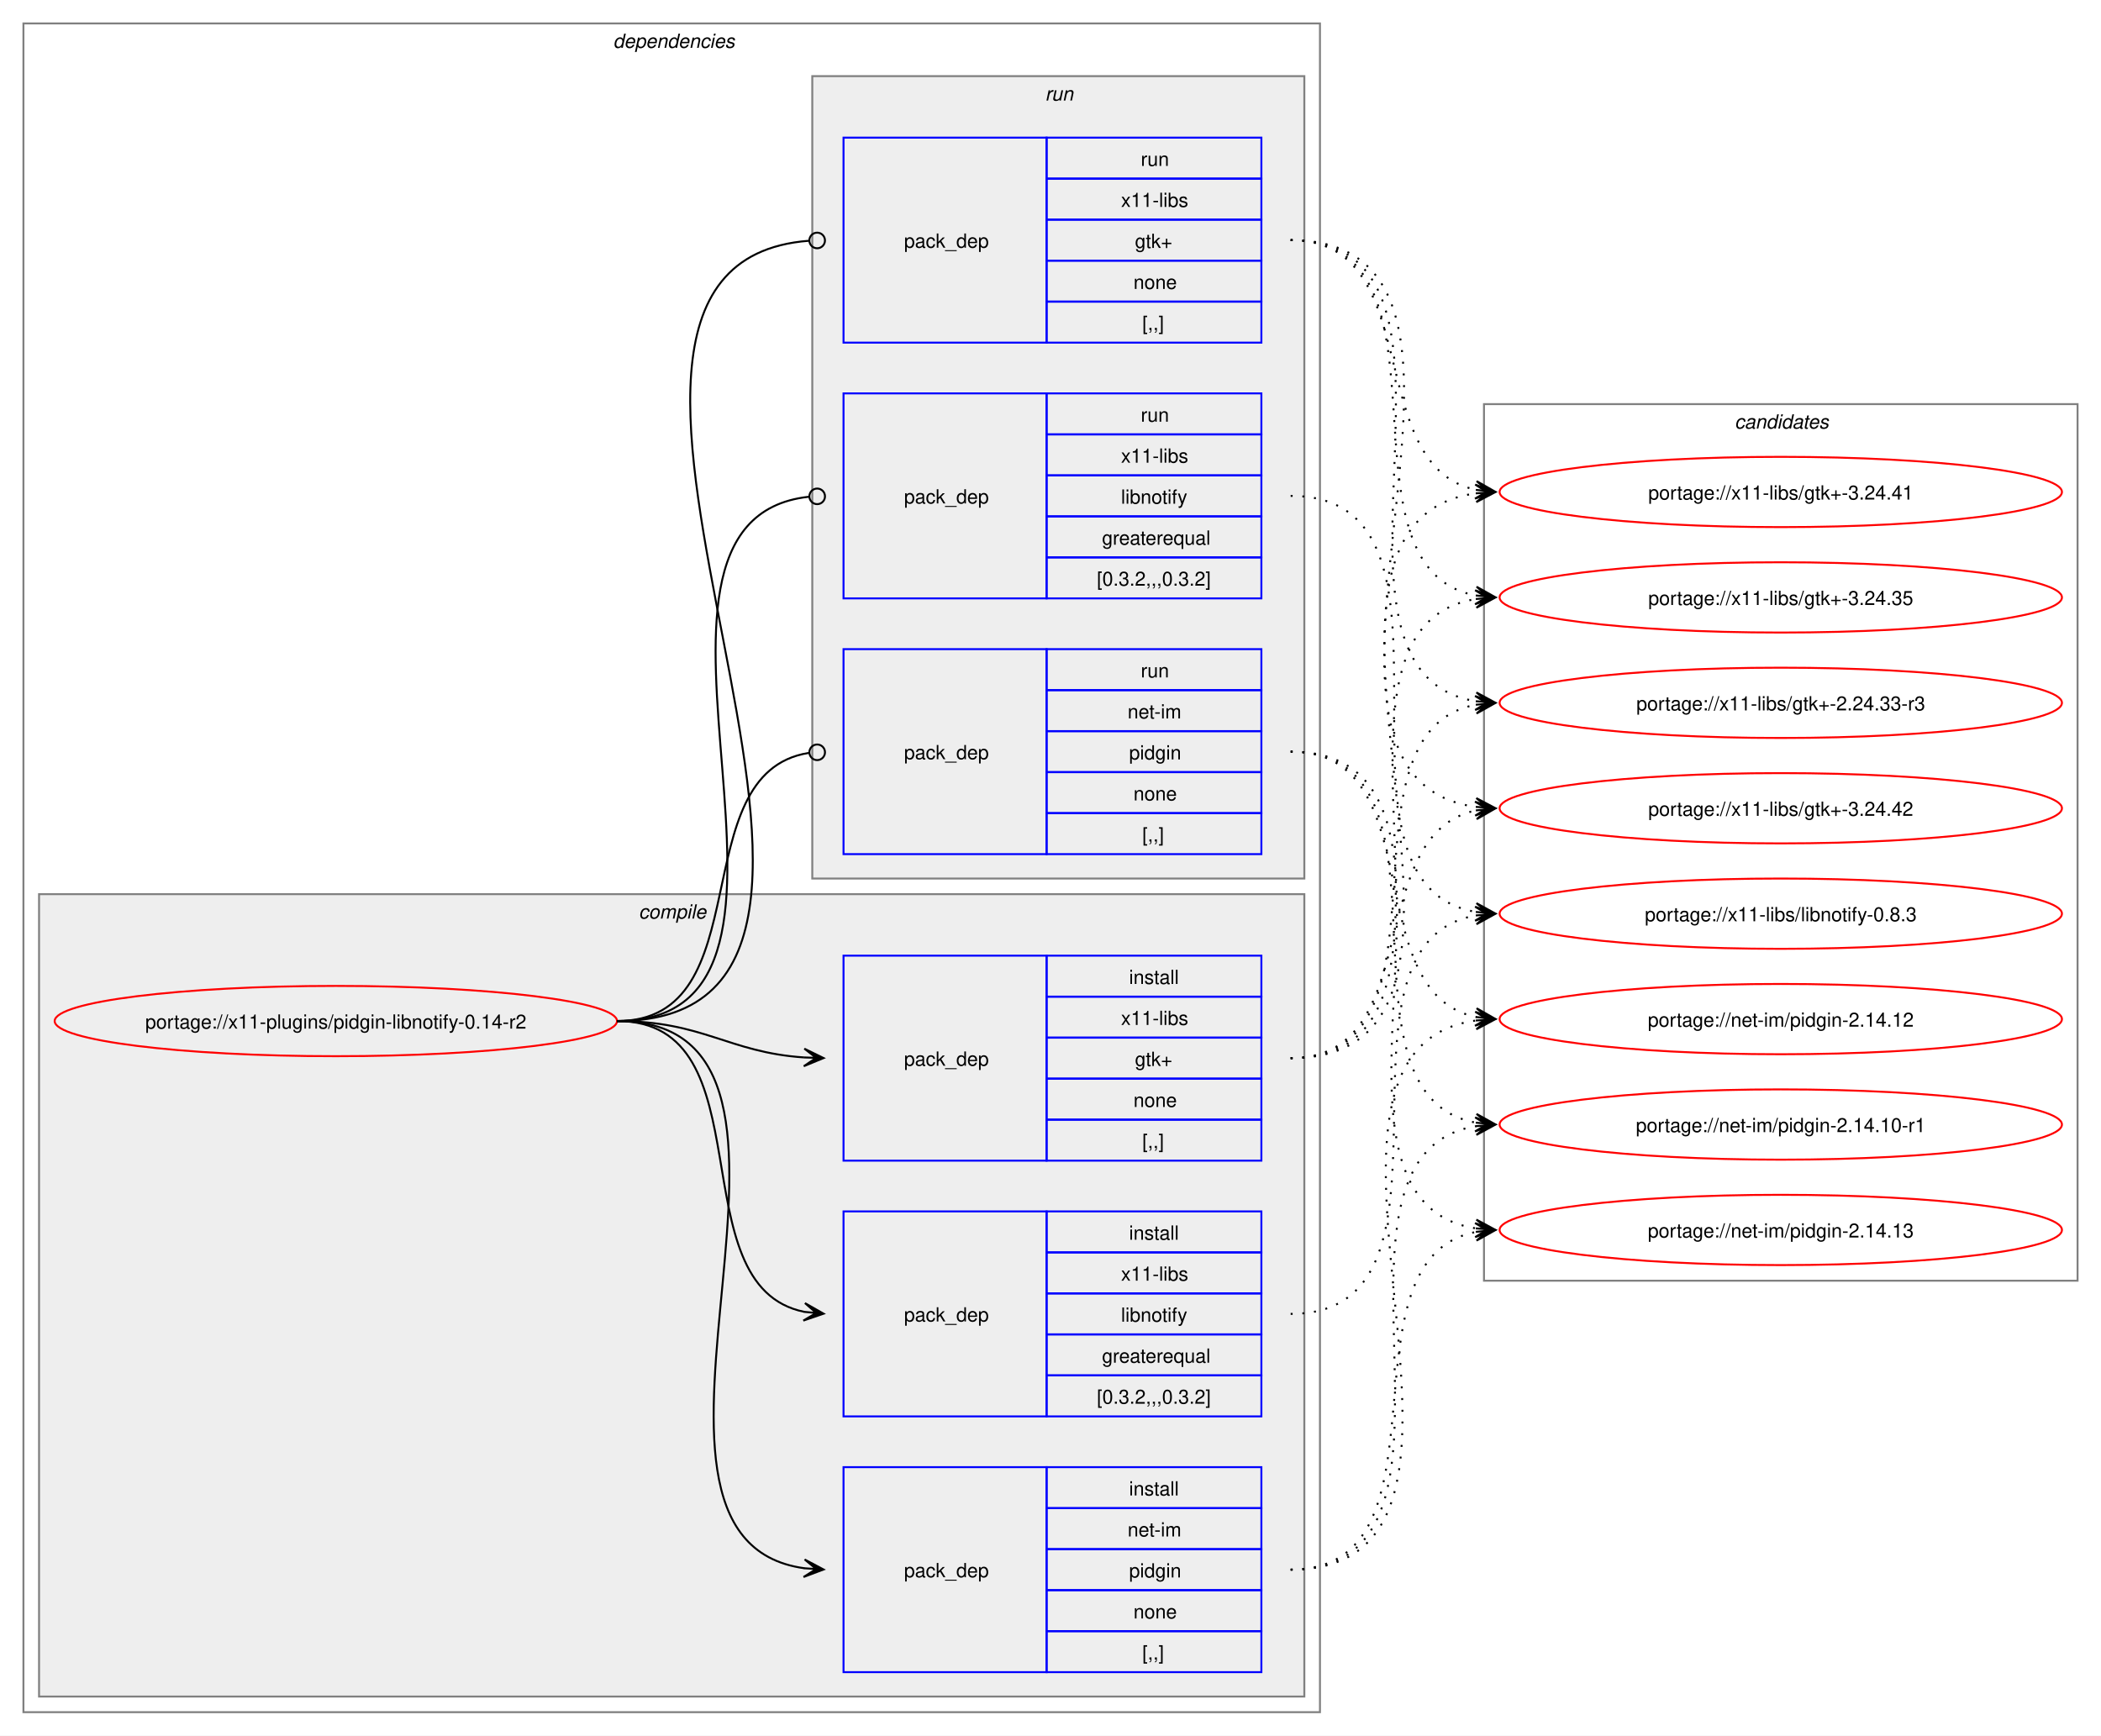
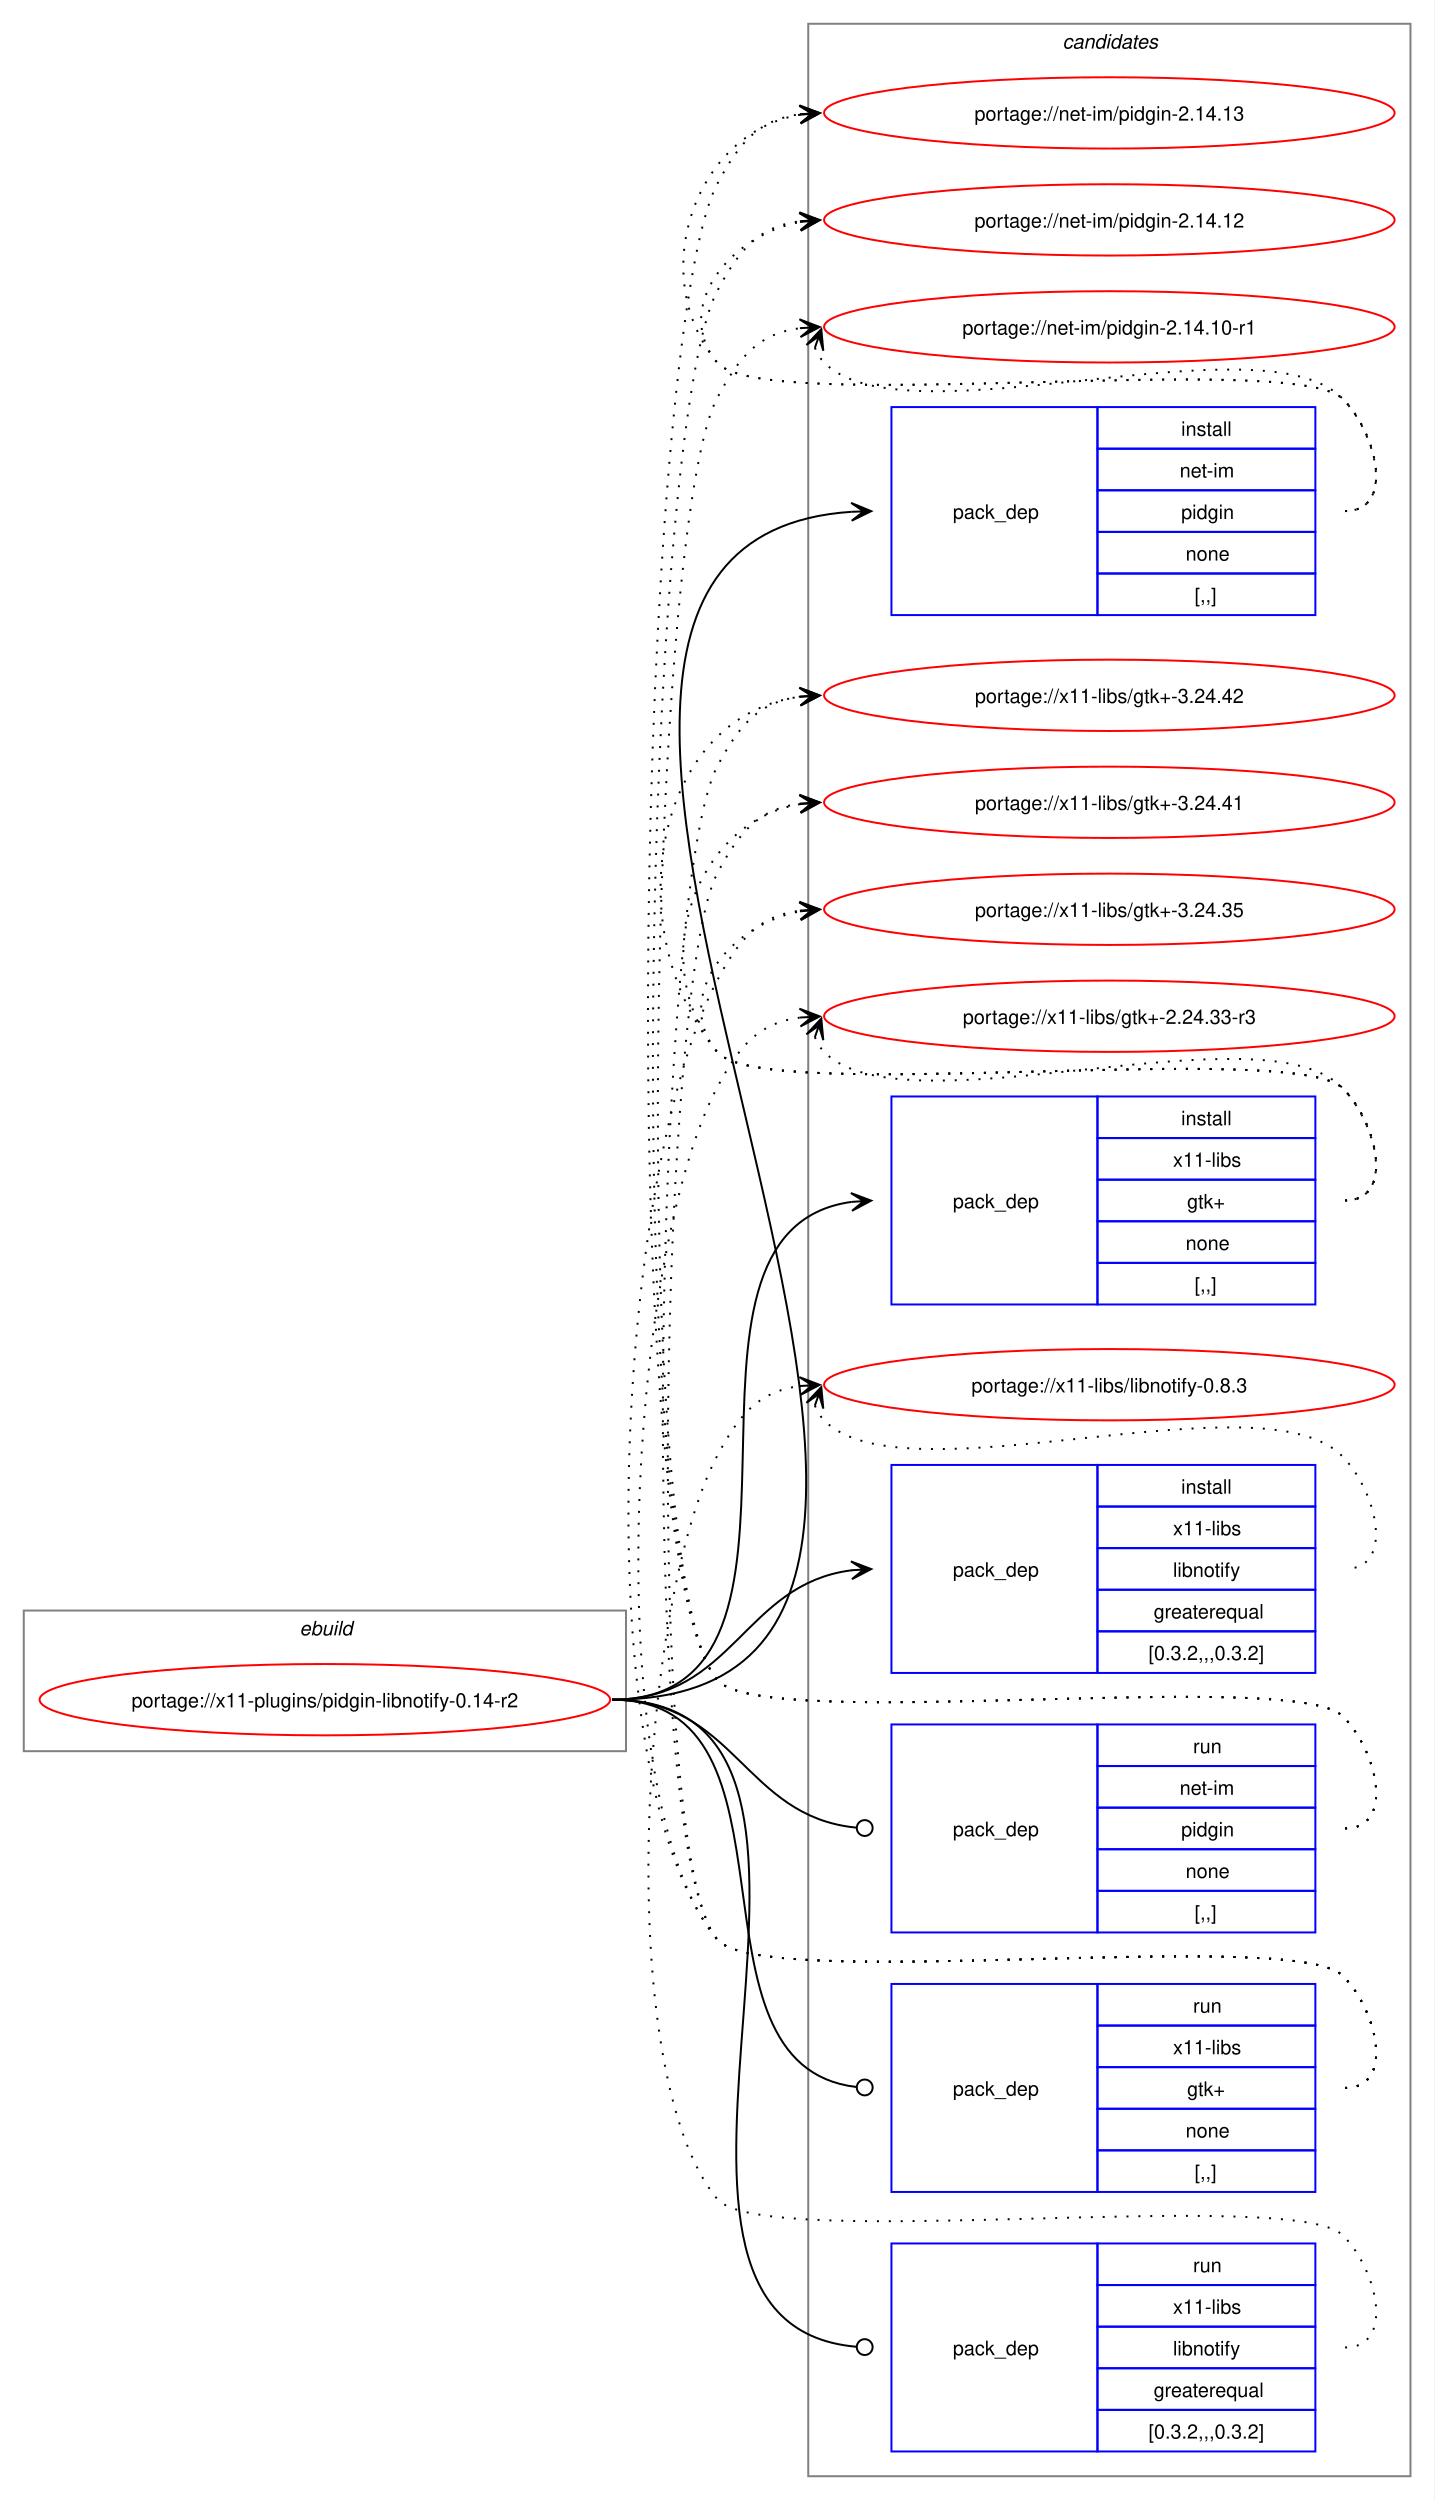
- <svg xmlns="http://www.w3.org/2000/svg" xmlns:xlink="http://www.w3.org/1999/xlink" width="1076pt" height="889pt" viewBox="0.00 0.00 1076.00 889.00">
-   <g id="graph0" class="graph" transform="scale(1 1) rotate(0) translate(4 885)">
-     <polygon fill="white" stroke="none" points="-4,4 -4,-885 1072,-885 1072,4 -4,4" />
-     <g id="clust2" class="cluster">
-       <polygon fill="none" stroke="gray" points="8,-8 8,-873 672,-873 672,-8 8,-8" />
-       <text text-anchor="start" x="310" y="-860.5" font-family="Helvetica,sans-Serif" font-style="italic" font-size="10.00">dependencies</text>
-     </g>
-     <g id="clust3" class="cluster">
-       <polygon fill="#eeeeee" stroke="gray" points="16,-16 16,-427 664,-427 664,-16 16,-16" />
-       <text text-anchor="start" x="323.12" y="-414.5" font-family="Helvetica,sans-Serif" font-style="italic" font-size="10.00">compile</text>
-     </g>
-     <g id="clust8" class="cluster">
-       <polygon fill="#eeeeee" stroke="gray" points="412,-435 412,-846 664,-846 664,-435 412,-435" />
-       <text text-anchor="start" x="531.25" y="-833.5" font-family="Helvetica,sans-Serif" font-style="italic" font-size="10.00">run</text>
+ <svg xmlns="http://www.w3.org/2000/svg" xmlns:xlink="http://www.w3.org/1999/xlink" width="724pt" height="1262pt" viewBox="0.00 0.00 724.00 1262.00">
+   <g id="graph0" class="graph" transform="scale(1 1) rotate(0) translate(4 1258)">
+     <polygon fill="white" stroke="none" points="-4,4 -4,-1258 720,-1258 720,4 -4,4" />
+     <g id="clust1" class="cluster">
+       <polygon fill="none" stroke="gray" points="8,-374 8,-445 312,-445 312,-374 8,-374" />
+       <text text-anchor="start" x="147.25" y="-432.5" font-family="Helvetica,sans-Serif" font-style="italic" font-size="10.00">ebuild</text>
    </g>
    <g id="clust12" class="cluster">
-       <polygon fill="none" stroke="gray" points="756,-229 756,-678 1060,-678 1060,-229 756,-229" />
-       <text text-anchor="start" x="884.38" y="-665.5" font-family="Helvetica,sans-Serif" font-style="italic" font-size="10.00">candidates</text>
+       <polygon fill="none" stroke="gray" points="404,-8 404,-1246 708,-1246 708,-8 404,-8" />
+       <text text-anchor="start" x="532.38" y="-1233.5" font-family="Helvetica,sans-Serif" font-style="italic" font-size="10.00">candidates</text>
    </g>
    <g id="node1" class="node">
      <g id="a_node1">
        <a xlink:href="../x11-plugins/pidgin-libnotify-0.14-r2.svg" xlink:title="portage://x11-plugins/pidgin-libnotify-0.14-r2">
-           <ellipse fill="none" stroke="red" cx="168" cy="-362" rx="144" ry="18" />
-           <text text-anchor="middle" x="168" y="-358.12" font-family="Helvetica,sans-Serif" font-size="10.00">portage://x11-plugins/pidgin-libnotify-0.14-r2</text>
+           <ellipse fill="none" stroke="red" cx="160" cy="-400" rx="144" ry="18" />
+           <text text-anchor="middle" x="160" y="-396.12" font-family="Helvetica,sans-Serif" font-size="10.00">portage://x11-plugins/pidgin-libnotify-0.14-r2</text>
        </a>
      </g>
    </g>
    <g id="node2" class="node">
-       <polygon fill="none" stroke="blue" points="428,-28.5 428,-133.5 532,-133.5 532,-28.5 428,-28.5" />
-       <text text-anchor="start" x="459" y="-77.12" font-family="Helvetica,sans-Serif" font-size="10.00">pack_dep</text>
-       <polygon fill="none" stroke="blue" points="532,-112.5 532,-133.5 642,-133.5 642,-112.5 532,-112.5" />
-       <text text-anchor="start" x="574.25" y="-119" font-family="Helvetica,sans-Serif" font-size="10.00">install</text>
-       <polygon fill="none" stroke="blue" points="532,-91.5 532,-112.5 642,-112.5 642,-91.5 532,-91.5" />
-       <text text-anchor="start" x="573.5" y="-98" font-family="Helvetica,sans-Serif" font-size="10.00">net-im</text>
-       <polygon fill="none" stroke="blue" points="532,-70.5 532,-91.5 642,-91.5 642,-70.5 532,-70.5" />
-       <text text-anchor="start" x="574.25" y="-77" font-family="Helvetica,sans-Serif" font-size="10.00">pidgin</text>
-       <polygon fill="none" stroke="blue" points="532,-49.5 532,-70.5 642,-70.5 642,-49.5 532,-49.5" />
-       <text text-anchor="start" x="576.5" y="-56" font-family="Helvetica,sans-Serif" font-size="10.00">none</text>
-       <polygon fill="none" stroke="blue" points="532,-28.5 532,-49.5 642,-49.5 642,-28.5 532,-28.5" />
-       <text text-anchor="start" x="581" y="-35" font-family="Helvetica,sans-Serif" font-size="10.00">[,,]</text>
+       <polygon fill="none" stroke="blue" points="446,-947.5 446,-1052.5 550,-1052.5 550,-947.5 446,-947.5" />
+       <text text-anchor="start" x="477" y="-996.12" font-family="Helvetica,sans-Serif" font-size="10.00">pack_dep</text>
+       <polygon fill="none" stroke="blue" points="550,-1031.5 550,-1052.5 660,-1052.5 660,-1031.5 550,-1031.5" />
+       <text text-anchor="start" x="592.25" y="-1038" font-family="Helvetica,sans-Serif" font-size="10.00">install</text>
+       <polygon fill="none" stroke="blue" points="550,-1010.5 550,-1031.5 660,-1031.5 660,-1010.5 550,-1010.5" />
+       <text text-anchor="start" x="591.5" y="-1017" font-family="Helvetica,sans-Serif" font-size="10.00">net-im</text>
+       <polygon fill="none" stroke="blue" points="550,-989.5 550,-1010.5 660,-1010.5 660,-989.5 550,-989.5" />
+       <text text-anchor="start" x="592.25" y="-996" font-family="Helvetica,sans-Serif" font-size="10.00">pidgin</text>
+       <polygon fill="none" stroke="blue" points="550,-968.5 550,-989.5 660,-989.5 660,-968.5 550,-968.5" />
+       <text text-anchor="start" x="594.5" y="-975" font-family="Helvetica,sans-Serif" font-size="10.00">none</text>
+       <polygon fill="none" stroke="blue" points="550,-947.5 550,-968.5 660,-968.5 660,-947.5 550,-947.5" />
+       <text text-anchor="start" x="599" y="-954" font-family="Helvetica,sans-Serif" font-size="10.00">[,,]</text>
    </g>
    <g id="edge1" class="edge">
-       <path fill="none" stroke="black" d="M312,-362C441.72,-362 294.5,-97.22 408,-81.71" />
-       <polygon fill="black" stroke="black" points="417.78,-81.08 408.09,-86.21 414.01,-81.32 407.8,-81.72 407.8,-81.72 407.8,-81.72 414.01,-81.32 407.52,-77.23 417.78,-81.08" />
+       <path fill="none" stroke="black" d="M305,-400C574.18,-400 175.55,-983.13 425.81,-999.64" />
+       <polygon fill="black" stroke="black" points="435.78,-999.96 425.64,-1004.14 432,-999.84 425.79,-999.64 425.79,-999.64 425.79,-999.64 432,-999.84 425.93,-995.14 435.78,-999.96" />
    </g>
    <g id="node3" class="node">
-       <polygon fill="none" stroke="blue" points="428,-290.5 428,-395.5 532,-395.5 532,-290.5 428,-290.5" />
-       <text text-anchor="start" x="459" y="-339.12" font-family="Helvetica,sans-Serif" font-size="10.00">pack_dep</text>
-       <polygon fill="none" stroke="blue" points="532,-374.5 532,-395.5 642,-395.5 642,-374.5 532,-374.5" />
-       <text text-anchor="start" x="574.25" y="-381" font-family="Helvetica,sans-Serif" font-size="10.00">install</text>
-       <polygon fill="none" stroke="blue" points="532,-353.5 532,-374.5 642,-374.5 642,-353.5 532,-353.5" />
-       <text text-anchor="start" x="570.12" y="-360" font-family="Helvetica,sans-Serif" font-size="10.00">x11-libs</text>
-       <polygon fill="none" stroke="blue" points="532,-332.5 532,-353.5 642,-353.5 642,-332.5 532,-332.5" />
-       <text text-anchor="start" x="577.25" y="-339" font-family="Helvetica,sans-Serif" font-size="10.00">gtk+</text>
-       <polygon fill="none" stroke="blue" points="532,-311.5 532,-332.5 642,-332.5 642,-311.5 532,-311.5" />
-       <text text-anchor="start" x="576.5" y="-318" font-family="Helvetica,sans-Serif" font-size="10.00">none</text>
-       <polygon fill="none" stroke="blue" points="532,-290.5 532,-311.5 642,-311.5 642,-290.5 532,-290.5" />
-       <text text-anchor="start" x="581" y="-297" font-family="Helvetica,sans-Serif" font-size="10.00">[,,]</text>
+       <polygon fill="none" stroke="blue" points="446,-599.5 446,-704.5 550,-704.5 550,-599.5 446,-599.5" />
+       <text text-anchor="start" x="477" y="-648.12" font-family="Helvetica,sans-Serif" font-size="10.00">pack_dep</text>
+       <polygon fill="none" stroke="blue" points="550,-683.5 550,-704.5 660,-704.5 660,-683.5 550,-683.5" />
+       <text text-anchor="start" x="592.25" y="-690" font-family="Helvetica,sans-Serif" font-size="10.00">install</text>
+       <polygon fill="none" stroke="blue" points="550,-662.5 550,-683.5 660,-683.5 660,-662.5 550,-662.5" />
+       <text text-anchor="start" x="588.12" y="-669" font-family="Helvetica,sans-Serif" font-size="10.00">x11-libs</text>
+       <polygon fill="none" stroke="blue" points="550,-641.5 550,-662.5 660,-662.5 660,-641.5 550,-641.5" />
+       <text text-anchor="start" x="595.25" y="-648" font-family="Helvetica,sans-Serif" font-size="10.00">gtk+</text>
+       <polygon fill="none" stroke="blue" points="550,-620.5 550,-641.5 660,-641.5 660,-620.5 550,-620.5" />
+       <text text-anchor="start" x="594.5" y="-627" font-family="Helvetica,sans-Serif" font-size="10.00">none</text>
+       <polygon fill="none" stroke="blue" points="550,-599.5 550,-620.5 660,-620.5 660,-599.5 550,-599.5" />
+       <text text-anchor="start" x="599" y="-606" font-family="Helvetica,sans-Serif" font-size="10.00">[,,]</text>
    </g>
    <g id="edge2" class="edge">
-       <path fill="none" stroke="black" d="M312,-362C356.34,-362 368.74,-345.99 407.84,-343.36" />
-       <polygon fill="black" stroke="black" points="417.78,-343.04 407.93,-347.86 414,-343.16 407.79,-343.36 407.79,-343.36 407.79,-343.36 414,-343.16 407.64,-338.87 417.78,-343.04" />
+       <path fill="none" stroke="black" d="M305,-400C427.48,-400 317.88,-636.5 425.86,-651.28" />
+       <polygon fill="black" stroke="black" points="435.78,-651.92 425.51,-655.76 432.01,-651.68 425.81,-651.27 425.81,-651.27 425.81,-651.27 432.01,-651.68 426.1,-646.78 435.78,-651.92" />
    </g>
    <g id="node4" class="node">
-       <polygon fill="none" stroke="blue" points="428,-159.5 428,-264.5 532,-264.5 532,-159.5 428,-159.5" />
-       <text text-anchor="start" x="459" y="-208.12" font-family="Helvetica,sans-Serif" font-size="10.00">pack_dep</text>
-       <polygon fill="none" stroke="blue" points="532,-243.5 532,-264.5 642,-264.5 642,-243.5 532,-243.5" />
-       <text text-anchor="start" x="574.25" y="-250" font-family="Helvetica,sans-Serif" font-size="10.00">install</text>
-       <polygon fill="none" stroke="blue" points="532,-222.5 532,-243.5 642,-243.5 642,-222.5 532,-222.5" />
-       <text text-anchor="start" x="570.12" y="-229" font-family="Helvetica,sans-Serif" font-size="10.00">x11-libs</text>
-       <polygon fill="none" stroke="blue" points="532,-201.5 532,-222.5 642,-222.5 642,-201.5 532,-201.5" />
-       <text text-anchor="start" x="570.12" y="-208" font-family="Helvetica,sans-Serif" font-size="10.00">libnotify</text>
-       <polygon fill="none" stroke="blue" points="532,-180.5 532,-201.5 642,-201.5 642,-180.5 532,-180.5" />
-       <text text-anchor="start" x="560.38" y="-187" font-family="Helvetica,sans-Serif" font-size="10.00">greaterequal</text>
-       <polygon fill="none" stroke="blue" points="532,-159.5 532,-180.5 642,-180.5 642,-159.5 532,-159.5" />
-       <text text-anchor="start" x="557.75" y="-166" font-family="Helvetica,sans-Serif" font-size="10.00">[0.3.2,,,0.3.2]</text>
+       <polygon fill="none" stroke="blue" points="446,-413.5 446,-518.5 550,-518.5 550,-413.5 446,-413.5" />
+       <text text-anchor="start" x="477" y="-462.12" font-family="Helvetica,sans-Serif" font-size="10.00">pack_dep</text>
+       <polygon fill="none" stroke="blue" points="550,-497.5 550,-518.5 660,-518.5 660,-497.5 550,-497.5" />
+       <text text-anchor="start" x="592.25" y="-504" font-family="Helvetica,sans-Serif" font-size="10.00">install</text>
+       <polygon fill="none" stroke="blue" points="550,-476.5 550,-497.5 660,-497.5 660,-476.5 550,-476.5" />
+       <text text-anchor="start" x="588.12" y="-483" font-family="Helvetica,sans-Serif" font-size="10.00">x11-libs</text>
+       <polygon fill="none" stroke="blue" points="550,-455.5 550,-476.5 660,-476.5 660,-455.5 550,-455.5" />
+       <text text-anchor="start" x="588.12" y="-462" font-family="Helvetica,sans-Serif" font-size="10.00">libnotify</text>
+       <polygon fill="none" stroke="blue" points="550,-434.5 550,-455.5 660,-455.5 660,-434.5 550,-434.5" />
+       <text text-anchor="start" x="578.38" y="-441" font-family="Helvetica,sans-Serif" font-size="10.00">greaterequal</text>
+       <polygon fill="none" stroke="blue" points="550,-413.5 550,-434.5 660,-434.5 660,-413.5 550,-413.5" />
+       <text text-anchor="start" x="575.75" y="-420" font-family="Helvetica,sans-Serif" font-size="10.00">[0.3.2,,,0.3.2]</text>
    </g>
    <g id="edge3" class="edge">
-       <path fill="none" stroke="black" d="M312,-362C389.89,-362 342.32,-226.29 407.96,-213.04" />
-       <polygon fill="black" stroke="black" points="417.79,-212.11 408.25,-217.53 414.02,-212.47 407.83,-213.05 407.83,-213.05 407.83,-213.05 414.02,-212.47 407.41,-208.57 417.79,-212.11" />
+       <path fill="none" stroke="black" d="M305,-400C366.75,-400 371.09,-458.49 426.11,-465.35" />
+       <polygon fill="black" stroke="black" points="435.78,-465.93 425.53,-469.82 432.01,-465.7 425.8,-465.33 425.8,-465.33 425.8,-465.33 432.01,-465.7 426.07,-460.84 435.78,-465.93" />
    </g>
    <g id="node5" class="node">
-       <polygon fill="none" stroke="blue" points="428,-447.5 428,-552.5 532,-552.5 532,-447.5 428,-447.5" />
-       <text text-anchor="start" x="459" y="-496.12" font-family="Helvetica,sans-Serif" font-size="10.00">pack_dep</text>
-       <polygon fill="none" stroke="blue" points="532,-531.5 532,-552.5 642,-552.5 642,-531.5 532,-531.5" />
-       <text text-anchor="start" x="580.25" y="-538" font-family="Helvetica,sans-Serif" font-size="10.00">run</text>
-       <polygon fill="none" stroke="blue" points="532,-510.5 532,-531.5 642,-531.5 642,-510.5 532,-510.5" />
-       <text text-anchor="start" x="573.5" y="-517" font-family="Helvetica,sans-Serif" font-size="10.00">net-im</text>
-       <polygon fill="none" stroke="blue" points="532,-489.5 532,-510.5 642,-510.5 642,-489.5 532,-489.5" />
-       <text text-anchor="start" x="574.25" y="-496" font-family="Helvetica,sans-Serif" font-size="10.00">pidgin</text>
-       <polygon fill="none" stroke="blue" points="532,-468.5 532,-489.5 642,-489.5 642,-468.5 532,-468.5" />
-       <text text-anchor="start" x="576.5" y="-475" font-family="Helvetica,sans-Serif" font-size="10.00">none</text>
-       <polygon fill="none" stroke="blue" points="532,-447.5 532,-468.5 642,-468.5 642,-447.5 532,-447.5" />
-       <text text-anchor="start" x="581" y="-454" font-family="Helvetica,sans-Serif" font-size="10.00">[,,]</text>
+       <polygon fill="none" stroke="blue" points="446,-282.5 446,-387.5 550,-387.5 550,-282.5 446,-282.5" />
+       <text text-anchor="start" x="477" y="-331.12" font-family="Helvetica,sans-Serif" font-size="10.00">pack_dep</text>
+       <polygon fill="none" stroke="blue" points="550,-366.5 550,-387.5 660,-387.5 660,-366.5 550,-366.5" />
+       <text text-anchor="start" x="598.25" y="-373" font-family="Helvetica,sans-Serif" font-size="10.00">run</text>
+       <polygon fill="none" stroke="blue" points="550,-345.5 550,-366.5 660,-366.5 660,-345.5 550,-345.5" />
+       <text text-anchor="start" x="591.5" y="-352" font-family="Helvetica,sans-Serif" font-size="10.00">net-im</text>
+       <polygon fill="none" stroke="blue" points="550,-324.5 550,-345.5 660,-345.5 660,-324.5 550,-324.5" />
+       <text text-anchor="start" x="592.25" y="-331" font-family="Helvetica,sans-Serif" font-size="10.00">pidgin</text>
+       <polygon fill="none" stroke="blue" points="550,-303.5 550,-324.5 660,-324.5 660,-303.5 550,-303.5" />
+       <text text-anchor="start" x="594.5" y="-310" font-family="Helvetica,sans-Serif" font-size="10.00">none</text>
+       <polygon fill="none" stroke="blue" points="550,-282.5 550,-303.5 660,-303.5 660,-282.5 550,-282.5" />
+       <text text-anchor="start" x="599" y="-289" font-family="Helvetica,sans-Serif" font-size="10.00">[,,]</text>
    </g>
    <g id="edge4" class="edge">
-       <path fill="none" stroke="black" d="M312,-362C386.43,-362 345.13,-488.91 410.07,-499.32" />
-       <ellipse fill="none" stroke="black" cx="414.51" cy="-499.66" rx="4" ry="4" />
+       <path fill="none" stroke="black" d="M305,-400C367.33,-400 371.35,-340.95 428.21,-335.42" />
+       <ellipse fill="none" stroke="black" cx="432.51" cy="-335.21" rx="4" ry="4" />
    </g>
    <g id="node6" class="node">
-       <polygon fill="none" stroke="blue" points="428,-709.5 428,-814.5 532,-814.5 532,-709.5 428,-709.5" />
-       <text text-anchor="start" x="459" y="-758.12" font-family="Helvetica,sans-Serif" font-size="10.00">pack_dep</text>
-       <polygon fill="none" stroke="blue" points="532,-793.5 532,-814.5 642,-814.5 642,-793.5 532,-793.5" />
-       <text text-anchor="start" x="580.25" y="-800" font-family="Helvetica,sans-Serif" font-size="10.00">run</text>
-       <polygon fill="none" stroke="blue" points="532,-772.5 532,-793.5 642,-793.5 642,-772.5 532,-772.5" />
-       <text text-anchor="start" x="570.12" y="-779" font-family="Helvetica,sans-Serif" font-size="10.00">x11-libs</text>
-       <polygon fill="none" stroke="blue" points="532,-751.5 532,-772.5 642,-772.5 642,-751.5 532,-751.5" />
-       <text text-anchor="start" x="577.25" y="-758" font-family="Helvetica,sans-Serif" font-size="10.00">gtk+</text>
-       <polygon fill="none" stroke="blue" points="532,-730.5 532,-751.5 642,-751.5 642,-730.5 532,-730.5" />
-       <text text-anchor="start" x="576.5" y="-737" font-family="Helvetica,sans-Serif" font-size="10.00">none</text>
-       <polygon fill="none" stroke="blue" points="532,-709.5 532,-730.5 642,-730.5 642,-709.5 532,-709.5" />
-       <text text-anchor="start" x="581" y="-716" font-family="Helvetica,sans-Serif" font-size="10.00">[,,]</text>
+       <polygon fill="none" stroke="blue" points="446,-151.5 446,-256.5 550,-256.5 550,-151.5 446,-151.5" />
+       <text text-anchor="start" x="477" y="-200.12" font-family="Helvetica,sans-Serif" font-size="10.00">pack_dep</text>
+       <polygon fill="none" stroke="blue" points="550,-235.5 550,-256.5 660,-256.5 660,-235.5 550,-235.5" />
+       <text text-anchor="start" x="598.25" y="-242" font-family="Helvetica,sans-Serif" font-size="10.00">run</text>
+       <polygon fill="none" stroke="blue" points="550,-214.5 550,-235.5 660,-235.5 660,-214.5 550,-214.5" />
+       <text text-anchor="start" x="588.12" y="-221" font-family="Helvetica,sans-Serif" font-size="10.00">x11-libs</text>
+       <polygon fill="none" stroke="blue" points="550,-193.5 550,-214.5 660,-214.5 660,-193.5 550,-193.5" />
+       <text text-anchor="start" x="595.25" y="-200" font-family="Helvetica,sans-Serif" font-size="10.00">gtk+</text>
+       <polygon fill="none" stroke="blue" points="550,-172.5 550,-193.5 660,-193.5 660,-172.5 550,-172.5" />
+       <text text-anchor="start" x="594.5" y="-179" font-family="Helvetica,sans-Serif" font-size="10.00">none</text>
+       <polygon fill="none" stroke="blue" points="550,-151.5 550,-172.5 660,-172.5 660,-151.5 550,-151.5" />
+       <text text-anchor="start" x="599" y="-158" font-family="Helvetica,sans-Serif" font-size="10.00">[,,]</text>
    </g>
    <g id="edge5" class="edge">
-       <path fill="none" stroke="black" d="M312,-362C492.97,-362 243.52,-748.83 410.2,-761.67" />
-       <ellipse fill="none" stroke="black" cx="414.5" cy="-761.83" rx="4" ry="4" />
+       <path fill="none" stroke="black" d="M305,-400C406.95,-400 336.39,-215.32 428.23,-204.49" />
+       <ellipse fill="none" stroke="black" cx="432.51" cy="-204.25" rx="4" ry="4" />
    </g>
    <g id="node7" class="node">
-       <polygon fill="none" stroke="blue" points="428,-578.5 428,-683.5 532,-683.5 532,-578.5 428,-578.5" />
-       <text text-anchor="start" x="459" y="-627.12" font-family="Helvetica,sans-Serif" font-size="10.00">pack_dep</text>
-       <polygon fill="none" stroke="blue" points="532,-662.5 532,-683.5 642,-683.5 642,-662.5 532,-662.5" />
-       <text text-anchor="start" x="580.25" y="-669" font-family="Helvetica,sans-Serif" font-size="10.00">run</text>
-       <polygon fill="none" stroke="blue" points="532,-641.5 532,-662.5 642,-662.5 642,-641.5 532,-641.5" />
-       <text text-anchor="start" x="570.12" y="-648" font-family="Helvetica,sans-Serif" font-size="10.00">x11-libs</text>
-       <polygon fill="none" stroke="blue" points="532,-620.5 532,-641.5 642,-641.5 642,-620.5 532,-620.5" />
-       <text text-anchor="start" x="570.12" y="-627" font-family="Helvetica,sans-Serif" font-size="10.00">libnotify</text>
-       <polygon fill="none" stroke="blue" points="532,-599.5 532,-620.5 642,-620.5 642,-599.5 532,-599.5" />
-       <text text-anchor="start" x="560.38" y="-606" font-family="Helvetica,sans-Serif" font-size="10.00">greaterequal</text>
-       <polygon fill="none" stroke="blue" points="532,-578.5 532,-599.5 642,-599.5 642,-578.5 532,-578.5" />
-       <text text-anchor="start" x="557.75" y="-585" font-family="Helvetica,sans-Serif" font-size="10.00">[0.3.2,,,0.3.2]</text>
+       <polygon fill="none" stroke="blue" points="446,-20.5 446,-125.5 550,-125.5 550,-20.5 446,-20.5" />
+       <text text-anchor="start" x="477" y="-69.12" font-family="Helvetica,sans-Serif" font-size="10.00">pack_dep</text>
+       <polygon fill="none" stroke="blue" points="550,-104.5 550,-125.5 660,-125.5 660,-104.5 550,-104.5" />
+       <text text-anchor="start" x="598.25" y="-111" font-family="Helvetica,sans-Serif" font-size="10.00">run</text>
+       <polygon fill="none" stroke="blue" points="550,-83.5 550,-104.5 660,-104.5 660,-83.5 550,-83.5" />
+       <text text-anchor="start" x="588.12" y="-90" font-family="Helvetica,sans-Serif" font-size="10.00">x11-libs</text>
+       <polygon fill="none" stroke="blue" points="550,-62.5 550,-83.5 660,-83.5 660,-62.5 550,-62.5" />
+       <text text-anchor="start" x="588.12" y="-69" font-family="Helvetica,sans-Serif" font-size="10.00">libnotify</text>
+       <polygon fill="none" stroke="blue" points="550,-41.5 550,-62.5 660,-62.5 660,-41.5 550,-41.5" />
+       <text text-anchor="start" x="578.38" y="-48" font-family="Helvetica,sans-Serif" font-size="10.00">greaterequal</text>
+       <polygon fill="none" stroke="blue" points="550,-20.5 550,-41.5 660,-41.5 660,-20.5 550,-20.5" />
+       <text text-anchor="start" x="575.75" y="-27" font-family="Helvetica,sans-Serif" font-size="10.00">[0.3.2,,,0.3.2]</text>
    </g>
    <g id="edge6" class="edge">
-       <path fill="none" stroke="black" d="M312,-362C437.53,-362 297.51,-618.03 410.07,-630.53" />
-       <ellipse fill="none" stroke="black" cx="414.51" cy="-630.76" rx="4" ry="4" />
+       <path fill="none" stroke="black" d="M305,-400C458.67,-400 287.23,-85.65 428.2,-73.37" />
+       <ellipse fill="none" stroke="black" cx="432.5" cy="-73.19" rx="4" ry="4" />
    </g>
    <g id="node8" class="node">
      <g id="a_node8">
        <a xlink:href="../net-im/pidgin-2.14.13.svg" xlink:title="portage://net-im/pidgin-2.14.13">
-           <ellipse fill="none" stroke="red" cx="908" cy="-255" rx="144" ry="18" />
-           <text text-anchor="middle" x="908" y="-251.12" font-family="Helvetica,sans-Serif" font-size="10.00">portage://net-im/pidgin-2.14.13</text>
+           <ellipse fill="none" stroke="red" cx="556" cy="-1201" rx="144" ry="18" />
+           <text text-anchor="middle" x="556" y="-1197.12" font-family="Helvetica,sans-Serif" font-size="10.00">portage://net-im/pidgin-2.14.13</text>
        </a>
      </g>
    </g>
    <g id="edge7" class="edge">
-       <path fill="none" stroke="black" stroke-dasharray="1,5" d="M657,-81C743.66,-81 678.6,-240.37 752.22,-254.06" />
-       <polygon fill="black" stroke="black" points="761.79,-254.89 751.43,-258.51 758.02,-254.57 751.82,-254.03 751.82,-254.03 751.82,-254.03 758.02,-254.57 752.21,-249.55 761.79,-254.89" />
+       <path fill="none" stroke="black" stroke-dasharray="1,5" d="M675,-1000C700.12,-1000 691.6,-1038.59 674,-1056.5 649.35,-1081.59 380.36,-1047.85 358,-1075 321.8,-1118.97 346.66,-1191.24 399.97,-1200.1" />
+       <polygon fill="black" stroke="black" points="409.79,-1200.9 399.45,-1204.57 406.02,-1200.59 399.82,-1200.09 399.82,-1200.09 399.82,-1200.09 406.02,-1200.59 400.18,-1195.6 409.79,-1200.9" />
    </g>
    <g id="node9" class="node">
      <g id="a_node9">
        <a xlink:href="../net-im/pidgin-2.14.12.svg" xlink:title="portage://net-im/pidgin-2.14.12">
-           <ellipse fill="none" stroke="red" cx="908" cy="-363" rx="144" ry="18" />
-           <text text-anchor="middle" x="908" y="-359.12" font-family="Helvetica,sans-Serif" font-size="10.00">portage://net-im/pidgin-2.14.12</text>
+           <ellipse fill="none" stroke="red" cx="556" cy="-1147" rx="144" ry="18" />
+           <text text-anchor="middle" x="556" y="-1143.12" font-family="Helvetica,sans-Serif" font-size="10.00">portage://net-im/pidgin-2.14.12</text>
        </a>
      </g>
    </g>
    <g id="edge8" class="edge">
-       <path fill="none" stroke="black" stroke-dasharray="1,5" d="M657,-81C786.97,-81 638.33,-346.72 751.98,-362.29" />
-       <polygon fill="black" stroke="black" points="761.78,-362.92 751.51,-366.77 758.01,-362.68 751.8,-362.28 751.8,-362.28 751.8,-362.28 758.01,-362.68 752.1,-357.79 761.78,-362.92" />
+       <path fill="none" stroke="black" stroke-dasharray="1,5" d="M675,-1000C700.12,-1000 691.6,-1038.59 674,-1056.5 649.35,-1081.59 380.36,-1047.85 358,-1075 335.11,-1102.8 364.6,-1139.35 399.91,-1145.95" />
+       <polygon fill="black" stroke="black" points="409.79,-1146.89 399.41,-1150.43 406.02,-1146.53 399.83,-1145.95 399.83,-1145.95 399.83,-1145.95 406.02,-1146.53 400.25,-1141.47 409.79,-1146.89" />
    </g>
    <g id="node10" class="node">
      <g id="a_node10">
        <a xlink:href="../net-im/pidgin-2.14.10-r1.svg" xlink:title="portage://net-im/pidgin-2.14.10-r1">
-           <ellipse fill="none" stroke="red" cx="908" cy="-309" rx="144" ry="18" />
-           <text text-anchor="middle" x="908" y="-305.12" font-family="Helvetica,sans-Serif" font-size="10.00">portage://net-im/pidgin-2.14.10-r1</text>
+           <ellipse fill="none" stroke="red" cx="556" cy="-1093" rx="144" ry="18" />
+           <text text-anchor="middle" x="556" y="-1089.12" font-family="Helvetica,sans-Serif" font-size="10.00">portage://net-im/pidgin-2.14.10-r1</text>
        </a>
      </g>
    </g>
    <g id="edge9" class="edge">
-       <path fill="none" stroke="black" stroke-dasharray="1,5" d="M657,-81C764.82,-81 659.23,-293.25 752.04,-308.17" />
-       <polygon fill="black" stroke="black" points="761.79,-308.91 751.48,-312.64 758.01,-308.62 751.81,-308.16 751.81,-308.16 751.81,-308.16 758.01,-308.62 752.15,-303.67 761.79,-308.91" />
+       <path fill="none" stroke="black" stroke-dasharray="1,5" d="M407.37,-1082.45C408.4,-1079.7 410.07,-1076.96 412,-1075 452.96,-1033.42 633.83,-1098.85 674,-1056.5 691.28,-1038.28 700.12,-1000 675,-1000" />
+       <polygon fill="black" stroke="black" points="410.6,-1091.85 403.09,-1083.86 409.37,-1088.27 407.34,-1082.39 407.34,-1082.39 407.34,-1082.39 409.37,-1088.27 411.6,-1080.93 410.6,-1091.85" />
    </g>
    <g id="node11" class="node">
      <g id="a_node11">
        <a xlink:href="../x11-libs/gtk+-3.24.42.svg" xlink:title="portage://x11-libs/gtk+-3.24.42">
-           <ellipse fill="none" stroke="red" cx="908" cy="-471" rx="144" ry="18" />
-           <text text-anchor="middle" x="908" y="-467.12" font-family="Helvetica,sans-Serif" font-size="10.00">portage://x11-libs/gtk+-3.24.42</text>
+           <ellipse fill="none" stroke="red" cx="556" cy="-907" rx="144" ry="18" />
+           <text text-anchor="middle" x="556" y="-903.12" font-family="Helvetica,sans-Serif" font-size="10.00">portage://x11-libs/gtk+-3.24.42</text>
        </a>
      </g>
    </g>
    <g id="edge10" class="edge">
-       <path fill="none" stroke="black" stroke-dasharray="1,5" d="M657,-343C726.82,-343 693.35,-457.38 751.88,-469.89" />
-       <polygon fill="black" stroke="black" points="761.79,-470.88 751.39,-474.37 758.02,-470.5 751.84,-469.89 751.84,-469.89 751.84,-469.89 758.02,-470.5 752.28,-465.41 761.79,-470.88" />
+       <path fill="none" stroke="black" stroke-dasharray="1,5" d="M675,-652C700.12,-652 691.6,-690.59 674,-708.5 649.35,-733.59 380.36,-699.85 358,-727 307.37,-788.49 325.73,-896.72 400.13,-906.32" />
+       <polygon fill="black" stroke="black" points="409.78,-906.92 399.52,-910.79 406.01,-906.69 399.8,-906.29 399.8,-906.29 399.8,-906.29 406.01,-906.69 400.09,-901.8 409.78,-906.92" />
    </g>
    <g id="node12" class="node">
      <g id="a_node12">
        <a xlink:href="../x11-libs/gtk+-3.24.41.svg" xlink:title="portage://x11-libs/gtk+-3.24.41">
-           <ellipse fill="none" stroke="red" cx="908" cy="-633" rx="144" ry="18" />
-           <text text-anchor="middle" x="908" y="-629.12" font-family="Helvetica,sans-Serif" font-size="10.00">portage://x11-libs/gtk+-3.24.41</text>
+           <ellipse fill="none" stroke="red" cx="556" cy="-853" rx="144" ry="18" />
+           <text text-anchor="middle" x="556" y="-849.12" font-family="Helvetica,sans-Serif" font-size="10.00">portage://x11-libs/gtk+-3.24.41</text>
        </a>
      </g>
    </g>
    <g id="edge11" class="edge">
-       <path fill="none" stroke="black" stroke-dasharray="1,5" d="M657,-343C790.34,-343 635.07,-616.81 752.06,-632.32" />
-       <polygon fill="black" stroke="black" points="761.78,-632.92 751.52,-636.79 758.01,-632.69 751.8,-632.3 751.8,-632.3 751.8,-632.3 758.01,-632.69 752.08,-627.81 761.78,-632.92" />
+       <path fill="none" stroke="black" stroke-dasharray="1,5" d="M675,-652C700.12,-652 691.6,-690.59 674,-708.5 649.35,-733.59 380.36,-699.85 358,-727 321.8,-770.97 346.66,-843.24 399.97,-852.1" />
+       <polygon fill="black" stroke="black" points="409.79,-852.9 399.45,-856.57 406.02,-852.59 399.82,-852.09 399.82,-852.09 399.82,-852.09 406.02,-852.59 400.18,-847.6 409.79,-852.9" />
    </g>
    <g id="node13" class="node">
      <g id="a_node13">
        <a xlink:href="../x11-libs/gtk+-3.24.35.svg" xlink:title="portage://x11-libs/gtk+-3.24.35">
-           <ellipse fill="none" stroke="red" cx="908" cy="-579" rx="144" ry="18" />
-           <text text-anchor="middle" x="908" y="-575.12" font-family="Helvetica,sans-Serif" font-size="10.00">portage://x11-libs/gtk+-3.24.35</text>
+           <ellipse fill="none" stroke="red" cx="556" cy="-799" rx="144" ry="18" />
+           <text text-anchor="middle" x="556" y="-795.12" font-family="Helvetica,sans-Serif" font-size="10.00">portage://x11-libs/gtk+-3.24.35</text>
        </a>
      </g>
    </g>
    <g id="edge12" class="edge">
-       <path fill="none" stroke="black" stroke-dasharray="1,5" d="M657,-343C768.05,-343 656.21,-563.14 752.03,-578.19" />
-       <polygon fill="black" stroke="black" points="761.78,-578.91 751.48,-582.66 758.01,-578.63 751.81,-578.18 751.81,-578.18 751.81,-578.18 758.01,-578.63 752.14,-573.69 761.78,-578.91" />
+       <path fill="none" stroke="black" stroke-dasharray="1,5" d="M675,-652C700.12,-652 691.6,-690.59 674,-708.5 649.35,-733.59 380.36,-699.85 358,-727 335.11,-754.8 364.6,-791.35 399.91,-797.95" />
+       <polygon fill="black" stroke="black" points="409.79,-798.89 399.41,-802.43 406.02,-798.53 399.83,-797.95 399.83,-797.95 399.83,-797.95 406.02,-798.53 400.25,-793.47 409.79,-798.89" />
    </g>
    <g id="node14" class="node">
      <g id="a_node14">
        <a xlink:href="../x11-libs/gtk+-2.24.33-r3.svg" xlink:title="portage://x11-libs/gtk+-2.24.33-r3">
-           <ellipse fill="none" stroke="red" cx="908" cy="-525" rx="144" ry="18" />
-           <text text-anchor="middle" x="908" y="-521.12" font-family="Helvetica,sans-Serif" font-size="10.00">portage://x11-libs/gtk+-2.24.33-r3</text>
+           <ellipse fill="none" stroke="red" cx="556" cy="-745" rx="144" ry="18" />
+           <text text-anchor="middle" x="556" y="-741.12" font-family="Helvetica,sans-Serif" font-size="10.00">portage://x11-libs/gtk+-2.24.33-r3</text>
        </a>
      </g>
    </g>
    <g id="edge13" class="edge">
-       <path fill="none" stroke="black" stroke-dasharray="1,5" d="M657,-343C746.59,-343 676.05,-509.7 751.87,-524.02" />
-       <polygon fill="black" stroke="black" points="761.79,-524.89 751.43,-528.5 758.02,-524.56 751.82,-524.02 751.82,-524.02 751.82,-524.02 758.02,-524.56 752.22,-519.53 761.79,-524.89" />
+       <path fill="none" stroke="black" stroke-dasharray="1,5" d="M407.37,-734.45C408.4,-731.7 410.07,-728.96 412,-727 452.96,-685.42 633.83,-750.85 674,-708.5 691.28,-690.28 700.12,-652 675,-652" />
+       <polygon fill="black" stroke="black" points="410.6,-743.85 403.09,-735.86 409.37,-740.27 407.34,-734.39 407.34,-734.39 407.34,-734.39 409.37,-740.27 411.6,-732.93 410.6,-743.85" />
    </g>
    <g id="node15" class="node">
      <g id="a_node15">
        <a xlink:href="../x11-libs/libnotify-0.8.3.svg" xlink:title="portage://x11-libs/libnotify-0.8.3">
-           <ellipse fill="none" stroke="red" cx="908" cy="-417" rx="144" ry="18" />
-           <text text-anchor="middle" x="908" y="-413.12" font-family="Helvetica,sans-Serif" font-size="10.00">portage://x11-libs/libnotify-0.8.3</text>
+           <ellipse fill="none" stroke="red" cx="556" cy="-559" rx="144" ry="18" />
+           <text text-anchor="middle" x="556" y="-555.12" font-family="Helvetica,sans-Serif" font-size="10.00">portage://x11-libs/libnotify-0.8.3</text>
        </a>
      </g>
    </g>
    <g id="edge14" class="edge">
-       <path fill="none" stroke="black" stroke-dasharray="1,5" d="M657,-212C755.56,-212 667.87,-401.3 751.88,-416.09" />
-       <polygon fill="black" stroke="black" points="761.79,-416.9 751.45,-420.57 758.02,-416.59 751.82,-416.08 751.82,-416.08 751.82,-416.08 758.02,-416.59 752.19,-411.6 761.79,-416.9" />
+       <path fill="none" stroke="black" stroke-dasharray="1,5" d="M407.37,-548.45C408.4,-545.7 410.07,-542.96 412,-541 452.96,-499.42 633.83,-564.85 674,-522.5 691.28,-504.28 700.12,-466 675,-466" />
+       <polygon fill="black" stroke="black" points="410.6,-557.85 403.09,-549.86 409.37,-554.27 407.34,-548.39 407.34,-548.39 407.34,-548.39 409.37,-554.27 411.6,-546.93 410.6,-557.85" />
    </g>
    <g id="edge15" class="edge">
-       <path fill="none" stroke="black" stroke-dasharray="1,5" d="M657,-500C771.7,-500 652.8,-271 751.99,-255.79" />
-       <polygon fill="black" stroke="black" points="761.78,-255.09 752.13,-260.29 758.01,-255.36 751.81,-255.81 751.81,-255.81 751.81,-255.81 758.01,-255.36 751.49,-251.32 761.78,-255.09" />
+       <path fill="none" stroke="black" stroke-dasharray="1,5" d="M675,-335C700.12,-335 691.6,-373.59 674,-391.5 649.35,-416.59 380.36,-382.85 358,-410 304.68,-474.76 318.74,-1090.87 358,-1165 369.45,-1186.63 379.33,-1197.67 399.96,-1200.35" />
+       <polygon fill="black" stroke="black" points="409.78,-1200.93 399.54,-1204.83 406.01,-1200.7 399.8,-1200.34 399.8,-1200.34 399.8,-1200.34 406.01,-1200.7 400.07,-1195.85 409.78,-1200.93" />
    </g>
    <g id="edge16" class="edge">
-       <path fill="none" stroke="black" stroke-dasharray="1,5" d="M657,-500C730.08,-500 690.56,-376.56 752.21,-364.02" />
-       <polygon fill="black" stroke="black" points="761.79,-363.12 752.26,-368.54 758.02,-363.47 751.83,-364.06 751.83,-364.06 751.83,-364.06 758.02,-363.47 751.41,-359.58 761.79,-363.12" />
+       <path fill="none" stroke="black" stroke-dasharray="1,5" d="M675,-335C700.12,-335 691.6,-373.59 674,-391.5 649.35,-416.59 380.36,-382.85 358,-410 308.49,-470.13 321.55,-1042.17 358,-1111 369.45,-1132.63 379.33,-1143.67 399.96,-1146.35" />
+       <polygon fill="black" stroke="black" points="409.78,-1146.93 399.54,-1150.83 406.01,-1146.7 399.8,-1146.34 399.8,-1146.34 399.8,-1146.34 406.01,-1146.7 400.07,-1141.85 409.78,-1146.93" />
    </g>
    <g id="edge17" class="edge">
-       <path fill="none" stroke="black" stroke-dasharray="1,5" d="M657,-500C750.1,-500 672.84,-324.35 751.96,-309.94" />
-       <polygon fill="black" stroke="black" points="761.79,-309.1 752.2,-314.43 758.02,-309.42 751.82,-309.95 751.82,-309.95 751.82,-309.95 758.02,-309.42 751.44,-305.47 761.79,-309.1" />
+       <path fill="none" stroke="black" stroke-dasharray="1,5" d="M675,-335C700.12,-335 691.6,-373.59 674,-391.5 649.35,-416.59 380.36,-382.85 358,-410 312.31,-465.5 324.35,-993.47 358,-1057 369.45,-1078.63 379.33,-1089.67 399.96,-1092.35" />
+       <polygon fill="black" stroke="black" points="409.78,-1092.93 399.54,-1096.83 406.01,-1092.7 399.8,-1092.34 399.8,-1092.34 399.8,-1092.34 406.01,-1092.7 400.07,-1087.85 409.78,-1092.93" />
    </g>
    <g id="edge18" class="edge">
-       <path fill="none" stroke="black" stroke-dasharray="1,5" d="M657,-762C790.75,-762 634.7,-487.25 752.03,-471.69" />
-       <polygon fill="black" stroke="black" points="761.78,-471.08 752.08,-476.19 758.01,-471.31 751.8,-471.7 751.8,-471.7 751.8,-471.7 758.01,-471.31 751.52,-467.21 761.78,-471.08" />
+       <path fill="none" stroke="black" stroke-dasharray="1,5" d="M675,-204C700.12,-204 691.6,-242.59 674,-260.5 649.35,-285.59 380.36,-251.85 358,-279 316.19,-329.78 327.21,-812.87 358,-871 369.45,-892.63 379.33,-903.67 399.96,-906.35" />
+       <polygon fill="black" stroke="black" points="409.78,-906.93 399.54,-910.83 406.01,-906.7 399.8,-906.34 399.8,-906.34 399.8,-906.34 406.01,-906.7 400.07,-901.85 409.78,-906.93" />
    </g>
    <g id="edge19" class="edge">
-       <path fill="none" stroke="black" stroke-dasharray="1,5" d="M657,-762C727.29,-762 692.94,-646.25 752.2,-634.04" />
-       <polygon fill="black" stroke="black" points="761.79,-633.12 752.26,-638.55 758.02,-633.48 751.83,-634.07 751.83,-634.07 751.83,-634.07 758.02,-633.48 751.4,-629.59 761.79,-633.12" />
+       <path fill="none" stroke="black" stroke-dasharray="1,5" d="M675,-204C700.12,-204 691.6,-242.59 674,-260.5 649.35,-285.59 380.36,-251.85 358,-279 320,-325.15 330.02,-764.17 358,-817 369.45,-838.63 379.33,-849.67 399.96,-852.35" />
+       <polygon fill="black" stroke="black" points="409.78,-852.93 399.54,-856.83 406.01,-852.7 399.8,-852.34 399.8,-852.34 399.8,-852.34 406.01,-852.7 400.07,-847.85 409.78,-852.93" />
    </g>
    <g id="edge20" class="edge">
-       <path fill="none" stroke="black" stroke-dasharray="1,5" d="M657,-762C746.95,-762 675.73,-594.39 751.83,-579.98" />
-       <polygon fill="black" stroke="black" points="761.79,-579.11 752.22,-584.47 758.02,-579.44 751.82,-579.99 751.82,-579.99 751.82,-579.99 758.02,-579.44 751.43,-575.5 761.79,-579.11" />
+       <path fill="none" stroke="black" stroke-dasharray="1,5" d="M675,-204C700.12,-204 691.6,-242.59 674,-260.5 649.35,-285.59 380.36,-251.85 358,-279 289.64,-362.03 307.66,-667.95 358,-763 369.45,-784.63 379.33,-795.67 399.96,-798.35" />
+       <polygon fill="black" stroke="black" points="409.78,-798.93 399.54,-802.83 406.01,-798.7 399.8,-798.34 399.8,-798.34 399.8,-798.34 406.01,-798.7 400.07,-793.85 409.78,-798.93" />
    </g>
    <g id="edge21" class="edge">
-       <path fill="none" stroke="black" stroke-dasharray="1,5" d="M657,-762C768.44,-762 655.86,-540.92 751.99,-525.81" />
-       <polygon fill="black" stroke="black" points="761.78,-525.09 752.14,-530.31 758.01,-525.37 751.81,-525.82 751.81,-525.82 751.81,-525.82 758.01,-525.37 751.48,-521.34 761.78,-525.09" />
+       <path fill="none" stroke="black" stroke-dasharray="1,5" d="M675,-204C700.12,-204 691.6,-242.59 674,-260.5 649.35,-285.59 380.36,-251.85 358,-279 297.26,-352.77 313.28,-624.56 358,-709 369.45,-730.63 379.33,-741.67 399.96,-744.35" />
+       <polygon fill="black" stroke="black" points="409.78,-744.93 399.54,-748.83 406.01,-744.7 399.8,-744.34 399.8,-744.34 399.8,-744.34 406.01,-744.7 400.07,-739.85 409.78,-744.93" />
    </g>
    <g id="edge22" class="edge">
-       <path fill="none" stroke="black" stroke-dasharray="1,5" d="M657,-631C759.2,-631 664.46,-432.59 752.04,-417.86" />
-       <polygon fill="black" stroke="black" points="761.79,-417.1 752.17,-422.37 758.02,-417.39 751.82,-417.88 751.82,-417.88 751.82,-417.88 758.02,-417.39 751.46,-413.39 761.79,-417.1" />
+       <path fill="none" stroke="black" stroke-dasharray="1,5" d="M675,-73C700.12,-73 691.6,-111.59 674,-129.5 649.35,-154.59 380.36,-120.85 358,-148 305.03,-212.33 319,-449.36 358,-523 369.45,-544.63 379.33,-555.67 399.96,-558.35" />
+       <polygon fill="black" stroke="black" points="409.78,-558.93 399.54,-562.83 406.01,-558.7 399.8,-558.34 399.8,-558.34 399.8,-558.34 406.01,-558.7 400.07,-553.85 409.78,-558.93" />
    </g>
  </g>
</svg>
